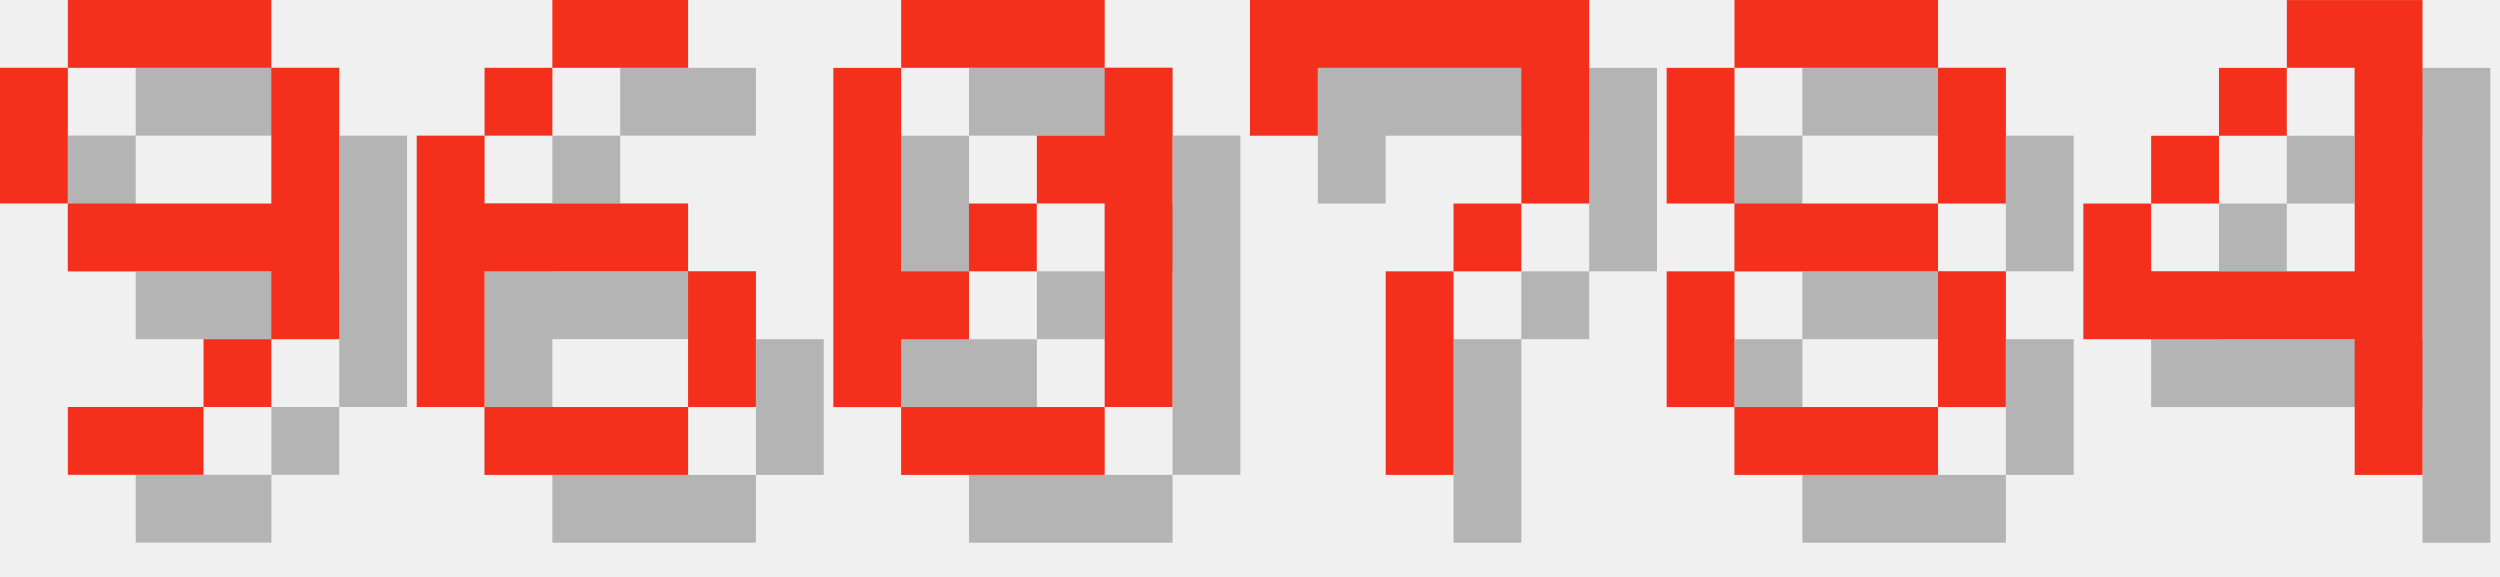
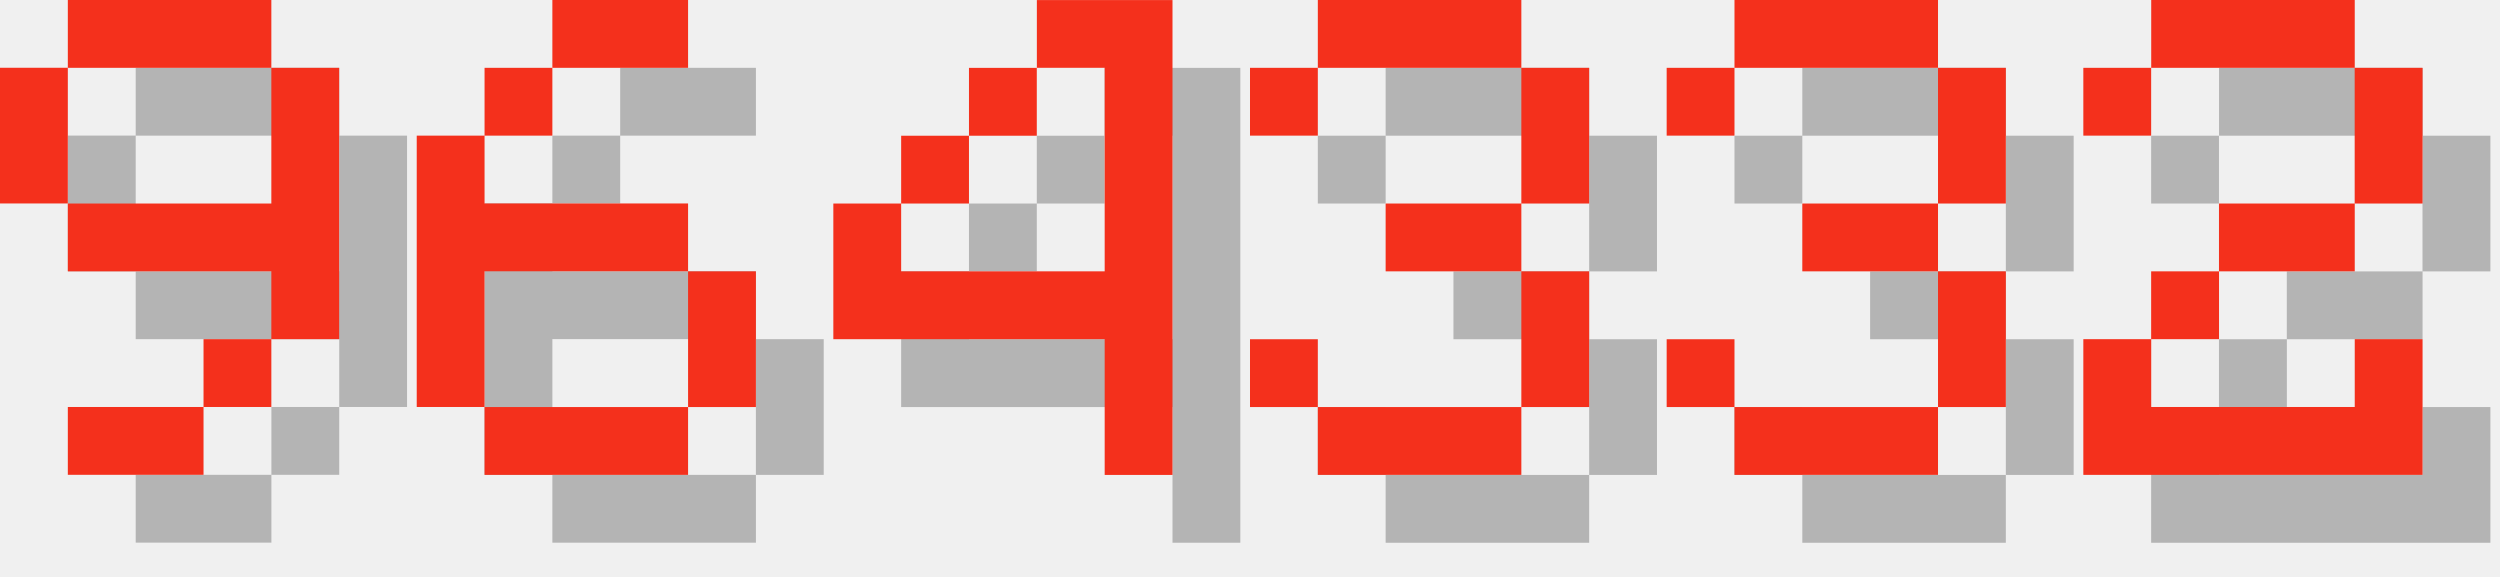
<svg xmlns="http://www.w3.org/2000/svg" version="1.1" width="156.0" height="36">
  <style>
        .text-foreground {
            fill: #F4301C;
        }
        .text-shadow {
            fill: #000000;
            fill-opacity: 0.25;
        }
    </style>
  <g class="digit" id="digit_9" transform="translate(0.0, 0), scale(4)">
    <path id="digit_9_shadow" class="text-shadow" d="m2.117 1.058v1.058h3.175v-1.058h-3.175zm3.175 1.058v2.117h-3.175v1.058h3.175v1.058h1.058v-4.233h-1.058zm0 4.233h-1.058v1.058h1.058v-1.058zm-1.058 1.058h-2.117v1.058h2.117v-1.058zm-2.117-3.175v-2.117h-1.058v2.117h1.058z" fill-opacity=".5" style="paint-order:stroke fill markers" />
    <path id="digit_9_fg" class="text-foreground" d="m1.058 0v1.058h3.175v-1.058h-3.175zm3.175 1.058v2.117h-3.175v1.058h3.175v1.058h1.058v-4.233h-1.058zm0 4.233h-1.058v1.058h1.058v-1.058zm-1.058 1.058h-2.117v1.058h2.117v-1.058zm-2.117-3.175v-2.117h-1.058v2.117h1.058z" fill="#fff" style="paint-order:stroke fill markers" />
  </g>
  <g class="digit" id="digit_6" transform="translate(26.0, 0), scale(4)">
    <path id="digit_6_shadow" class="text-shadow" d="m3.175 1.058v1.058h2.117v-1.058h-2.117zm0 1.058h-1.058v1.058h1.058v-1.058zm-1.058 1.058h-1.058v4.233h1.058v-2.117h3.175v-1.058h-3.175v-1.058zm3.175 2.117v2.117h1.058v-2.117h-1.058zm0 2.117h-3.175v1.058h3.175v-1.058z" fill-opacity=".5" style="paint-order:stroke fill markers" />
    <path id="digit_6_fg" class="text-foreground" d="m2.117 0v1.058h2.117v-1.058h-2.117zm0 1.058h-1.058v1.058h1.058v-1.058zm-1.058 1.058h-1.058v4.233h1.058v-2.117h3.175v-1.058h-3.175v-1.058zm3.175 2.117v2.117h1.058v-2.117h-1.058zm0 2.117h-3.175v1.058h3.175v-1.058z" fill="#fff" style="paint-order:stroke fill markers" />
  </g>
-   <g class="digit" id="digit_0" transform="translate(52.0, 0), scale(4)">
-     <path id="digit_0_shadow" class="text-shadow" d="m2.117 1.058v1.058h3.175v-1.058h-3.175zm3.175 1.058v1.058h-1.058v1.058h1.058v3.175h1.058v-5.292h-1.058zm0 5.292h-3.175v1.058h3.175v-1.058zm-3.175 0v-1.058h1.058v-1.058h-1.058v-3.175h-1.058v5.292h1.058zm1.058-2.117h1.058v-1.058h-1.058v1.058z" fill-opacity=".5" style="paint-order:stroke fill markers" />
-     <path id="digit_0_fg" class="text-foreground" d="m1.058 0v1.058h3.175v-1.058h-3.175zm3.175 1.058v1.058h-1.058v1.058h1.058v3.175h1.058v-5.292h-1.058zm0 5.292h-3.175v1.058h3.175v-1.058zm-3.175 0v-1.058h1.058v-1.058h-1.058v-3.175h-1.058v5.292h1.058zm1.058-2.117h1.058v-1.058h-1.058v1.058z" fill="#fff" style="paint-order:stroke fill markers" />
-   </g>
-   <g class="digit" id="digit_7" transform="translate(78.0, 0), scale(4)">
-     <path id="digit_7_shadow" class="text-shadow" d="m1.058 1.058 2e-6 2.117h1.058v-1.058h3.175v1.058l2e-7 1.058h-1.058v1.058h-1.058l4e-7 3.175 1.058 1e-7v-3.175h1.058v-1.058h1.058l5e-7 -1.058v-2.117z" fill-opacity=".5" style="paint-order:stroke fill markers" />
-     <path id="digit_7_fg" class="text-foreground" d="m0 0 2e-6 2.117h1.058v-1.058h3.175v1.058l2e-7 1.058h-1.058v1.058h-1.058l4e-7 3.175 1.058 1e-7v-3.175h1.058v-1.058h1.058l5e-7 -1.058v-2.117z" fill="#fff" style="paint-order:stroke fill markers" />
-   </g>
-   <g class="digit" id="digit_8" transform="translate(104.0, 0), scale(4)">
-     <path id="digit_8_shadow" class="text-shadow" d="m2.117 1.058v1.058h3.175v-1.058h-3.175zm3.175 1.058v2.117h1.058v-2.117h-1.058zm0 2.117h-3.175v1.058h3.175v-1.058zm0 1.058v2.117h1.058v-2.117h-1.058zm0 2.117h-3.175v1.058h3.175v-1.058zm-3.175 0v-2.117h-1.058v2.117h1.058zm0-3.175v-2.117h-1.058v2.117h1.058z" fill-opacity=".5" style="paint-order:stroke fill markers" />
-     <path id="digit_8_fg" class="text-foreground" d="m1.058 0v1.058h3.175v-1.058h-3.175zm3.175 1.058v2.117h1.058v-2.117h-1.058zm0 2.117h-3.175v1.058h3.175v-1.058zm0 1.058v2.117h1.058v-2.117h-1.058zm0 2.117h-3.175v1.058h3.175v-1.058zm-3.175 0v-2.117h-1.058v2.117h1.058zm0-3.175v-2.117h-1.058v2.117h1.058z" fill="#fff" style="paint-order:stroke fill markers" />
-   </g>
-   <g class="digit" id="digit_4" transform="translate(130.0, 0), scale(4)">
+   <g class="digit" id="digit_4" transform="translate(52.0, 0), scale(4)">
    <path id="digit_4_shadow" class="text-shadow" d="m4.233 1.058v1.058h1.058v3.175h-3.175v-1.058h-1.058v2.117h4.233v2.117h1.058v-7.408h-2.117zm-2.117 3.175h1.058v-1.058h-1.058v1.058zm1.058-1.058h1.058v-1.058h-1.058v1.058z" fill-opacity=".5" style="paint-order:stroke fill markers" />
    <path id="digit_4_fg" class="text-foreground" d="m3.175 0v1.058h1.058v3.175h-3.175v-1.058h-1.058v2.117h4.233v2.117h1.058v-7.408h-2.117zm-2.117 3.175h1.058v-1.058h-1.058v1.058zm1.058-1.058h1.058v-1.058h-1.058v1.058z" fill="#fff" style="paint-order:stroke fill markers" />
  </g>
+   <g class="digit" id="digit_3" transform="translate(78.0, 0), scale(4)">
+     <path id="digit_3_shadow" class="text-shadow" d="m1.058 2.117v1.058h1.058v-1.058h3.175v2.117h-2.117v1.058h2.117v2.117h-3.175v-1.058h-1.058v1.058h1.058v1.058h3.175v-1.058h1.058v-2.117h-1.058v-1.058h1.058v-2.117h-1.058v-1.058h-3.175v1.058h-1.058z" fill-opacity=".5" style="paint-order:stroke fill markers" />
+     <path id="digit_3_fg" class="text-foreground" d="m0 1.058v1.058h1.058v-1.058h3.175v2.117h-2.117v1.058h2.117v2.117h-3.175v-1.058h-1.058v1.058h1.058v1.058h3.175v-1.058h1.058v-2.117h-1.058v-1.058h1.058v-2.117h-1.058v-1.058h-3.175v1.058h-1.058z" fill="#fff" style="paint-order:stroke fill markers" />
+   </g>
+   <g class="digit" id="digit_3" transform="translate(104.0, 0), scale(4)">
+     <path id="digit_3_shadow" class="text-shadow" d="m1.058 2.117v1.058h1.058v-1.058h3.175v2.117h-2.117v1.058h2.117v2.117h-3.175v-1.058h-1.058v1.058h1.058v1.058h3.175v-1.058h1.058v-2.117h-1.058v-1.058h1.058v-2.117h-1.058v-1.058h-3.175v1.058h-1.058z" fill-opacity=".5" style="paint-order:stroke fill markers" />
+     <path id="digit_3_fg" class="text-foreground" d="m0 1.058v1.058h1.058v-1.058h3.175v2.117h-2.117v1.058h2.117v2.117h-3.175v-1.058h-1.058v1.058h1.058v1.058h3.175v-1.058h1.058v-2.117h-1.058v-1.058h1.058v-2.117h-1.058v-1.058h-3.175v1.058h-1.058z" fill="#fff" style="paint-order:stroke fill markers" />
+   </g>
+   <g class="digit" id="digit_2" transform="translate(130.0, 0), scale(4)">
+     <path id="digit_2_shadow" class="text-shadow" d="m1.058 2.117v1.058h1.058v-1.058h3.175v2.117h-2.117v1.058h-1.058v1.058h-1.058v2.117h5.292v-2.117h-1.058v1.058h-3.175v-1.058h1.058v-1.058h2.117v-1.058h1.058v-2.117h-1.058v-1.058h-3.175v1.058h-1.058z" fill-opacity=".5" style="paint-order:stroke fill markers" />
+     <path id="digit_2_fg" class="text-foreground" d="m0 1.058v1.058h1.058v-1.058h3.175v2.117h-2.117v1.058h-1.058v1.058h-1.058v2.117h5.292v-2.117h-1.058v1.058h-3.175v-1.058h1.058v-1.058h2.117v-1.058h1.058v-2.117h-1.058v-1.058h-3.175v1.058h-1.058z" fill="#fff" style="paint-order:stroke fill markers" />
+   </g>
</svg>
